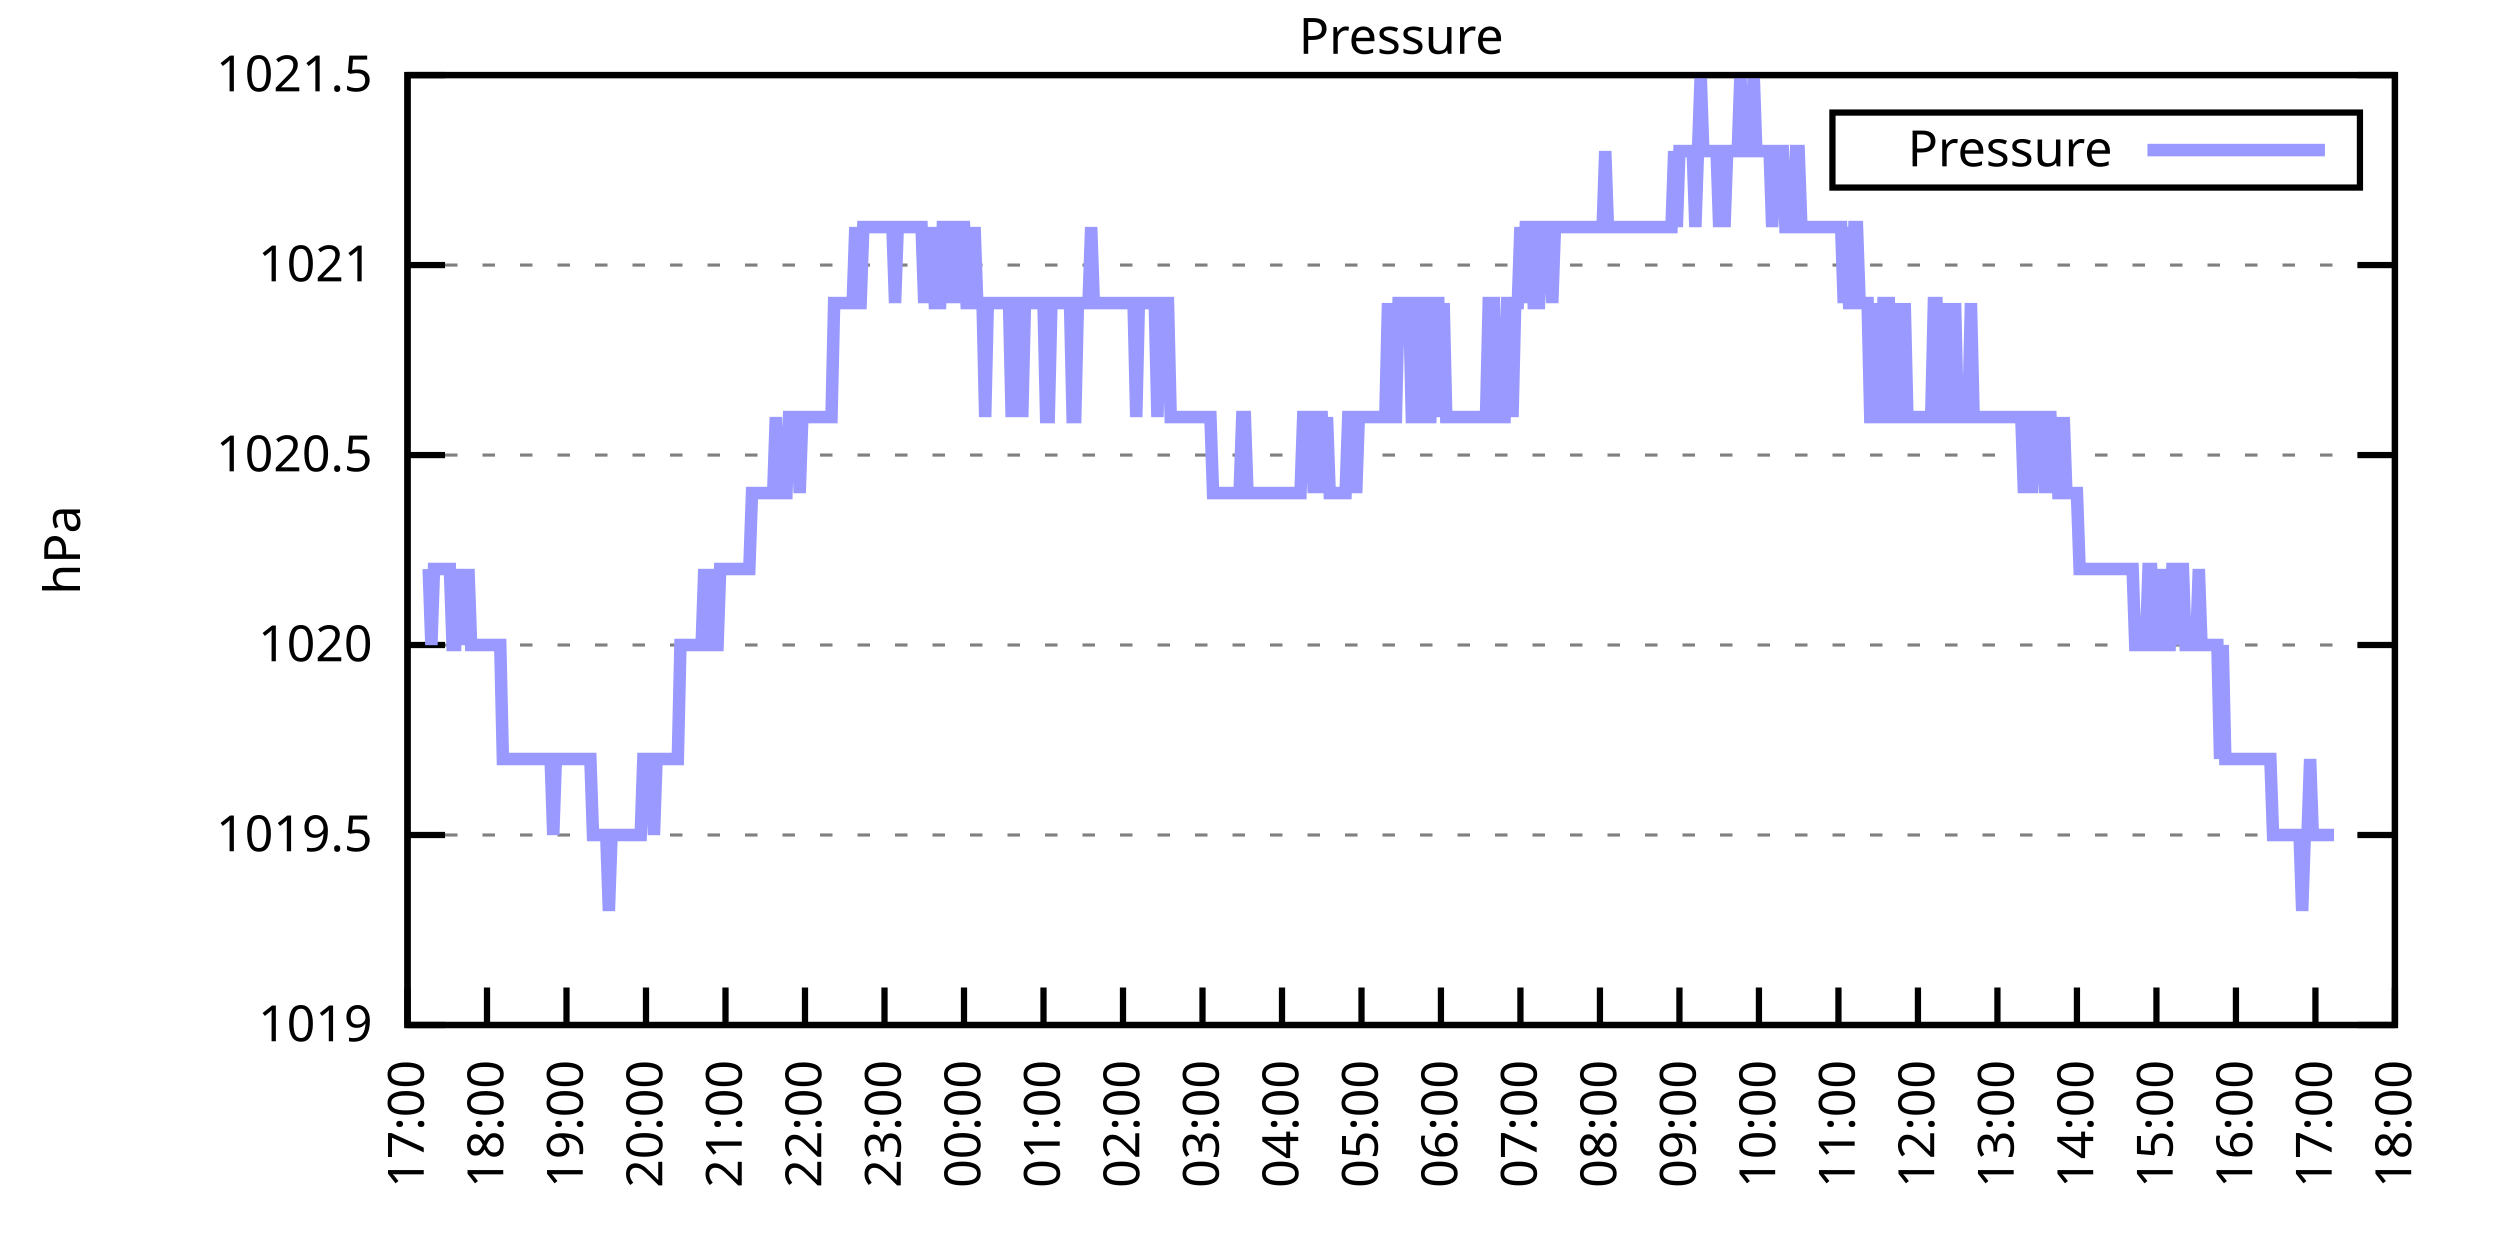
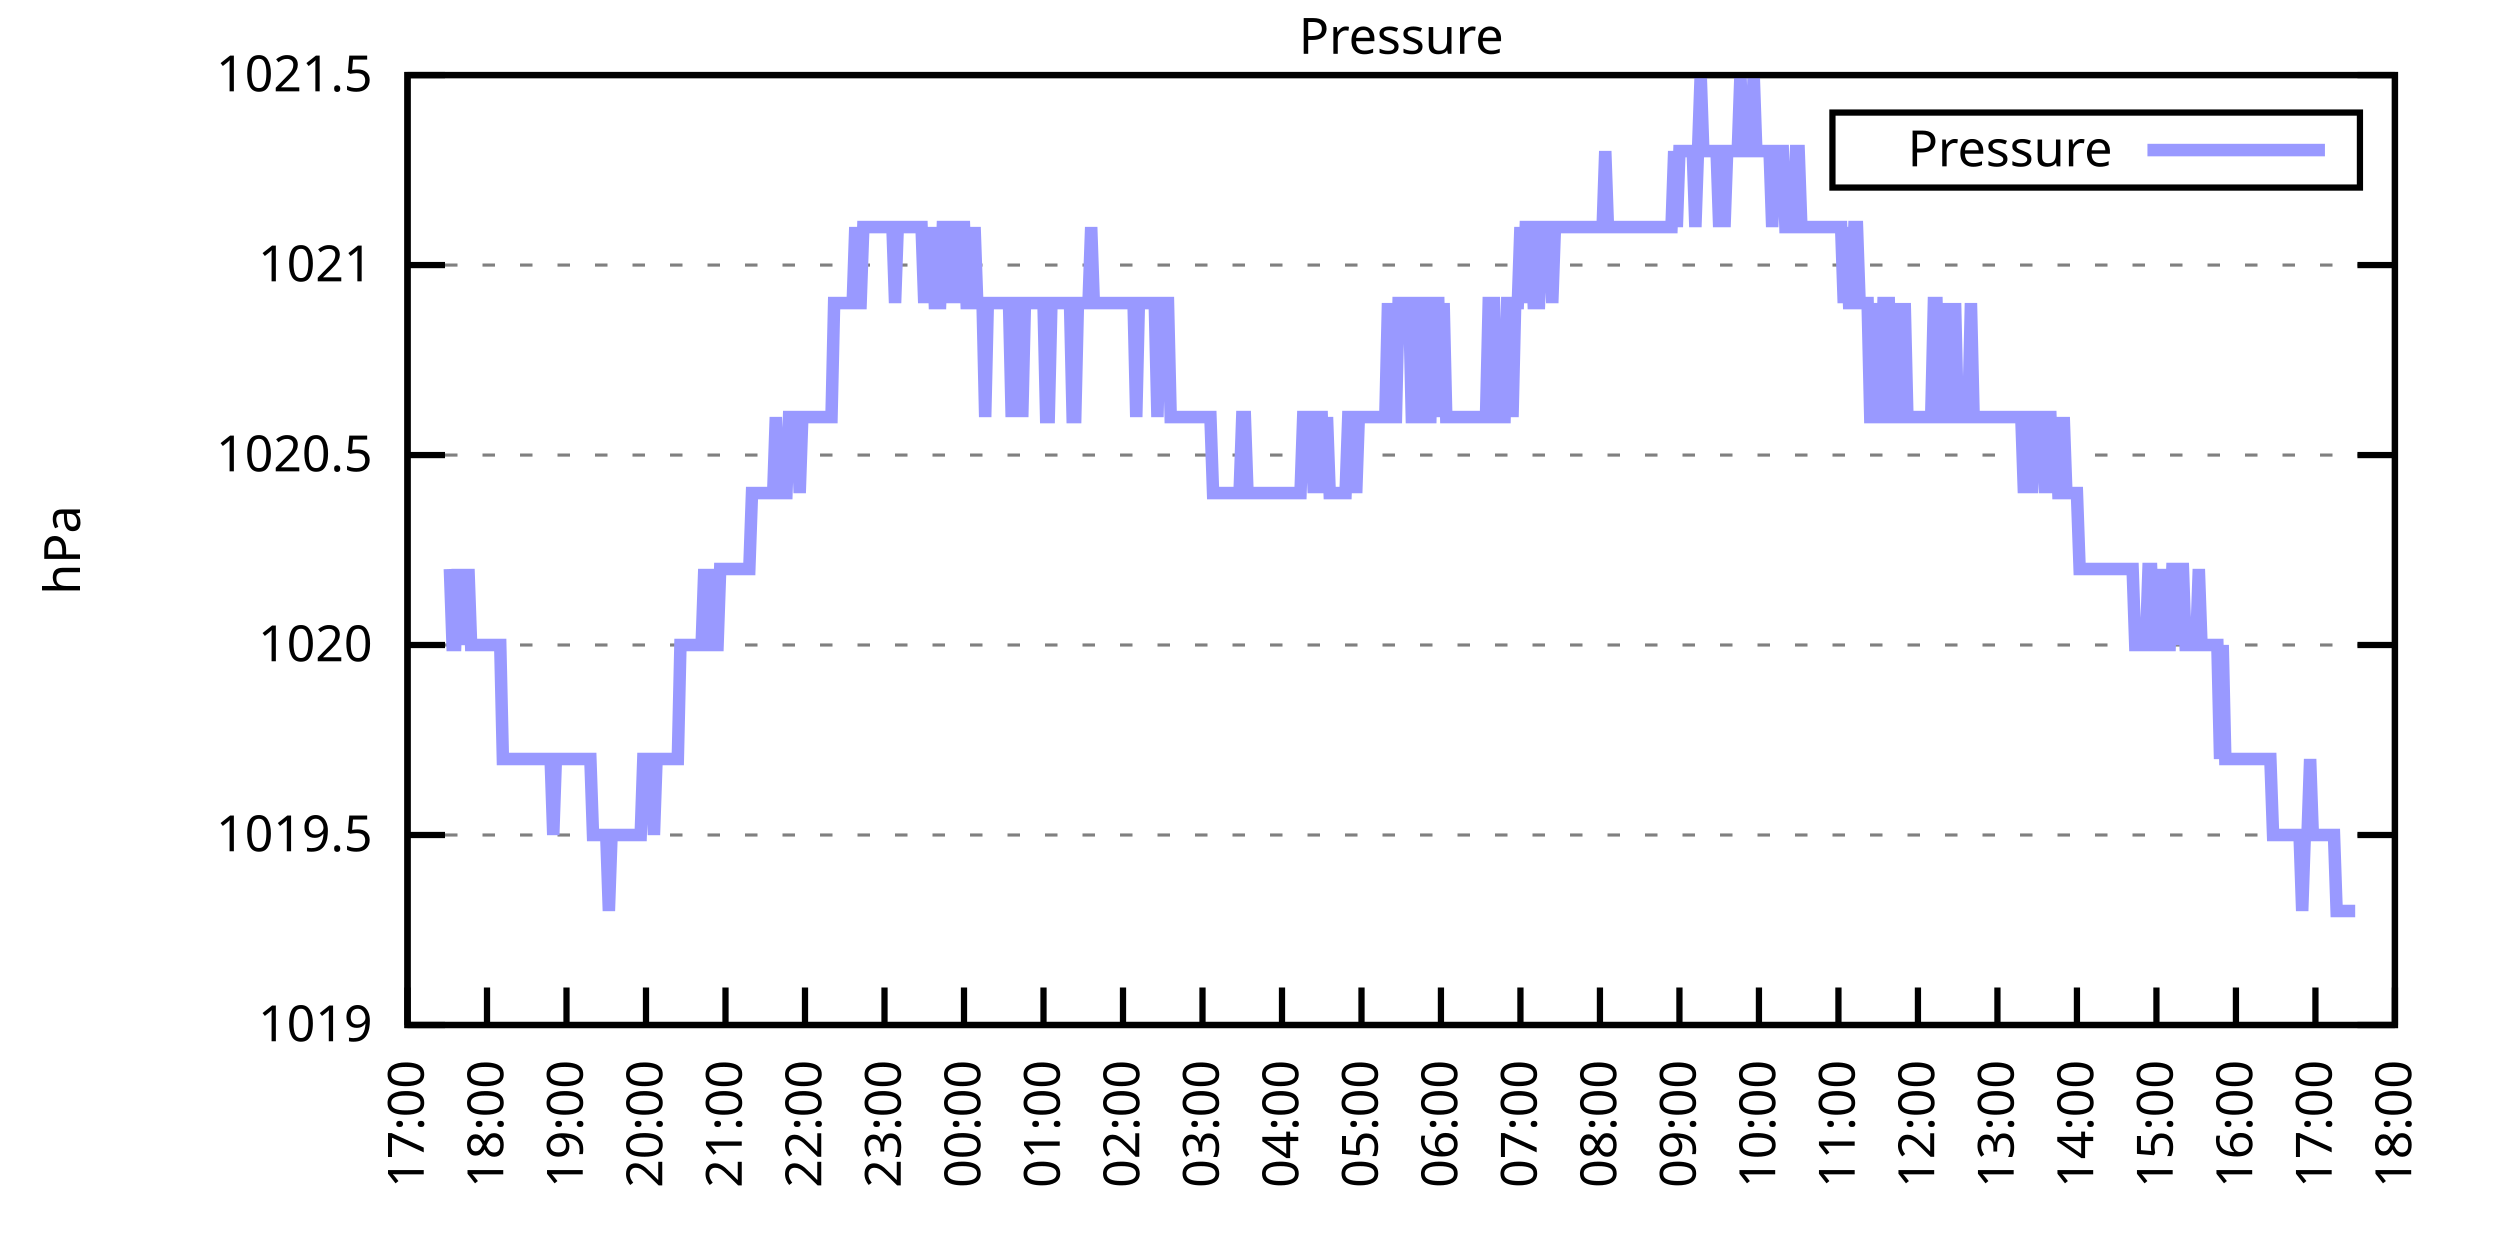
<svg xmlns="http://www.w3.org/2000/svg" xmlns:xlink="http://www.w3.org/1999/xlink" width="400" height="200" viewBox="0 0 400 200">
  <g id="gnuplot_canvas">
    <rect x="0" y="0" width="400" height="200" fill="none" />
    <defs>
      <circle id="gpDot" r="0.5" stroke-width="0.5" stroke="currentColor" />
      <path id="gpPt0" stroke-width="0.333" stroke="currentColor" d="M-1,0 h2 M0,-1 v2" />
      <path id="gpPt1" stroke-width="0.333" stroke="currentColor" d="M-1,-1 L1,1 M1,-1 L-1,1" />
      <path id="gpPt2" stroke-width="0.333" stroke="currentColor" d="M-1,0 L1,0 M0,-1 L0,1 M-1,-1 L1,1 M-1,1 L1,-1" />
      <rect id="gpPt3" stroke-width="0.333" stroke="currentColor" x="-1" y="-1" width="2" height="2" />
      <rect id="gpPt4" stroke-width="0.333" stroke="currentColor" fill="currentColor" x="-1" y="-1" width="2" height="2" />
      <circle id="gpPt5" stroke-width="0.333" stroke="currentColor" cx="0" cy="0" r="1" />
      <use xlink:href="#gpPt5" id="gpPt6" fill="currentColor" stroke="none" />
      <path id="gpPt7" stroke-width="0.333" stroke="currentColor" d="M0,-1.33 L-1.33,0.67 L1.33,0.67 z" />
      <use xlink:href="#gpPt7" id="gpPt8" fill="currentColor" stroke="none" />
      <use xlink:href="#gpPt7" id="gpPt9" stroke="currentColor" transform="rotate(180)" />
      <use xlink:href="#gpPt9" id="gpPt10" fill="currentColor" stroke="none" />
      <use xlink:href="#gpPt3" id="gpPt11" stroke="currentColor" transform="rotate(45)" />
      <use xlink:href="#gpPt11" id="gpPt12" fill="currentColor" stroke="none" />
      <path id="gpPt13" stroke-width="0.333" stroke="currentColor" d="M0,1.330 L1.265,0.411 L0.782,-1.067 L-0.782,-1.076 L-1.265,0.411 z" />
      <use xlink:href="#gpPt13" id="gpPt14" fill="currentColor" stroke="none" />
      <filter id="textbox" filterUnits="objectBoundingBox" x="0" y="0" height="1" width="1">
        <feFlood flood-color="white" flood-opacity="1" result="bgnd" />
        <feComposite in="SourceGraphic" in2="bgnd" operator="atop" />
      </filter>
      <filter id="greybox" filterUnits="objectBoundingBox" x="0" y="0" height="1" width="1">
        <feFlood flood-color="lightgrey" flood-opacity="1" result="grey" />
        <feComposite in="SourceGraphic" in2="grey" operator="atop" />
      </filter>
    </defs>
    <g fill="none" color="white" stroke="currentColor" stroke-width="1.00" stroke-linecap="butt" stroke-linejoin="miter">
</g>
    <g fill="none" color="black" stroke="currentColor" stroke-width="1.00" stroke-linecap="butt" stroke-linejoin="miter">
      <g stroke="none" shape-rendering="crispEdges">
        <polygon fill="rgb(255, 255, 255)" points="65.20,164.00 383.18,164.00 383.18,12.02 65.20,12.02 " />
      </g>
    </g>
    <g fill="none" color="black" stroke="currentColor" stroke-width="1.00" stroke-linecap="butt" stroke-linejoin="miter">
</g>
    <g fill="none" color="black" stroke="black" stroke-width="0.50" stroke-linecap="butt" stroke-linejoin="miter">
</g>
    <g fill="none" color="gray" stroke="currentColor" stroke-width="0.50" stroke-linecap="butt" stroke-linejoin="miter">
      <path stroke="gray" stroke-dasharray="2,4" class="gridline" d="M65.20,164.00 L383.19,164.00  " />
    </g>
    <g fill="none" color="gray" stroke="gray" stroke-width="1.00" stroke-linecap="butt" stroke-linejoin="miter">
</g>
    <g fill="none" color="black" stroke="currentColor" stroke-width="1.00" stroke-linecap="butt" stroke-linejoin="miter">
      <path stroke="black" d="M65.20,164.00 L71.20,164.00 M383.19,164.00 L377.19,164.00  " />
      <g transform="translate(59.60,166.60)" stroke="none" fill="black" font-family="Sans" font-size="8.00" text-anchor="end">
        <text>
          <tspan font-family="Sans"> 1019</tspan>
        </text>
      </g>
    </g>
    <g fill="none" color="black" stroke="currentColor" stroke-width="1.00" stroke-linecap="butt" stroke-linejoin="miter">
</g>
    <g fill="none" color="black" stroke="black" stroke-width="0.50" stroke-linecap="butt" stroke-linejoin="miter">
</g>
    <g fill="none" color="gray" stroke="currentColor" stroke-width="0.50" stroke-linecap="butt" stroke-linejoin="miter">
      <path stroke="gray" stroke-dasharray="2,4" class="gridline" d="M65.20,133.60 L383.19,133.60  " />
    </g>
    <g fill="none" color="gray" stroke="gray" stroke-width="1.00" stroke-linecap="butt" stroke-linejoin="miter">
</g>
    <g fill="none" color="black" stroke="currentColor" stroke-width="1.00" stroke-linecap="butt" stroke-linejoin="miter">
      <path stroke="black" d="M65.20,133.60 L71.20,133.60 M383.19,133.60 L377.19,133.60  " />
      <g transform="translate(59.60,136.20)" stroke="none" fill="black" font-family="Sans" font-size="8.00" text-anchor="end">
        <text>
          <tspan font-family="Sans"> 1019.5</tspan>
        </text>
      </g>
    </g>
    <g fill="none" color="black" stroke="currentColor" stroke-width="1.00" stroke-linecap="butt" stroke-linejoin="miter">
</g>
    <g fill="none" color="black" stroke="black" stroke-width="0.50" stroke-linecap="butt" stroke-linejoin="miter">
</g>
    <g fill="none" color="gray" stroke="currentColor" stroke-width="0.50" stroke-linecap="butt" stroke-linejoin="miter">
      <path stroke="gray" stroke-dasharray="2,4" class="gridline" d="M65.20,103.20 L383.19,103.20  " />
    </g>
    <g fill="none" color="gray" stroke="gray" stroke-width="1.00" stroke-linecap="butt" stroke-linejoin="miter">
</g>
    <g fill="none" color="black" stroke="currentColor" stroke-width="1.00" stroke-linecap="butt" stroke-linejoin="miter">
      <path stroke="black" d="M65.20,103.20 L71.20,103.20 M383.19,103.20 L377.19,103.20  " />
      <g transform="translate(59.60,105.80)" stroke="none" fill="black" font-family="Sans" font-size="8.00" text-anchor="end">
        <text>
          <tspan font-family="Sans"> 1020</tspan>
        </text>
      </g>
    </g>
    <g fill="none" color="black" stroke="currentColor" stroke-width="1.00" stroke-linecap="butt" stroke-linejoin="miter">
</g>
    <g fill="none" color="black" stroke="black" stroke-width="0.50" stroke-linecap="butt" stroke-linejoin="miter">
</g>
    <g fill="none" color="gray" stroke="currentColor" stroke-width="0.50" stroke-linecap="butt" stroke-linejoin="miter">
      <path stroke="gray" stroke-dasharray="2,4" class="gridline" d="M65.20,72.81 L383.19,72.81  " />
    </g>
    <g fill="none" color="gray" stroke="gray" stroke-width="1.00" stroke-linecap="butt" stroke-linejoin="miter">
</g>
    <g fill="none" color="black" stroke="currentColor" stroke-width="1.00" stroke-linecap="butt" stroke-linejoin="miter">
      <path stroke="black" d="M65.20,72.81 L71.20,72.81 M383.19,72.81 L377.19,72.81  " />
      <g transform="translate(59.60,75.41)" stroke="none" fill="black" font-family="Sans" font-size="8.00" text-anchor="end">
        <text>
          <tspan font-family="Sans"> 1020.5</tspan>
        </text>
      </g>
    </g>
    <g fill="none" color="black" stroke="currentColor" stroke-width="1.00" stroke-linecap="butt" stroke-linejoin="miter">
</g>
    <g fill="none" color="black" stroke="black" stroke-width="0.50" stroke-linecap="butt" stroke-linejoin="miter">
</g>
    <g fill="none" color="gray" stroke="currentColor" stroke-width="0.50" stroke-linecap="butt" stroke-linejoin="miter">
      <path stroke="gray" stroke-dasharray="2,4" class="gridline" d="M65.20,42.41 L383.19,42.41  " />
    </g>
    <g fill="none" color="gray" stroke="gray" stroke-width="1.00" stroke-linecap="butt" stroke-linejoin="miter">
</g>
    <g fill="none" color="black" stroke="currentColor" stroke-width="1.00" stroke-linecap="butt" stroke-linejoin="miter">
      <path stroke="black" d="M65.20,42.41 L71.20,42.41 M383.19,42.41 L377.19,42.41  " />
      <g transform="translate(59.60,45.01)" stroke="none" fill="black" font-family="Sans" font-size="8.00" text-anchor="end">
        <text>
          <tspan font-family="Sans"> 1021</tspan>
        </text>
      </g>
    </g>
    <g fill="none" color="black" stroke="currentColor" stroke-width="1.00" stroke-linecap="butt" stroke-linejoin="miter">
</g>
    <g fill="none" color="black" stroke="black" stroke-width="0.50" stroke-linecap="butt" stroke-linejoin="miter">
</g>
    <g fill="none" color="gray" stroke="currentColor" stroke-width="0.50" stroke-linecap="butt" stroke-linejoin="miter">
      <path stroke="gray" stroke-dasharray="2,4" class="gridline" d="M65.20,12.01 L383.19,12.01  " />
    </g>
    <g fill="none" color="gray" stroke="gray" stroke-width="1.00" stroke-linecap="butt" stroke-linejoin="miter">
</g>
    <g fill="none" color="black" stroke="currentColor" stroke-width="1.00" stroke-linecap="butt" stroke-linejoin="miter">
      <path stroke="black" d="M65.20,12.01 L71.20,12.01 M383.19,12.01 L377.19,12.01  " />
      <g transform="translate(59.60,14.61)" stroke="none" fill="black" font-family="Sans" font-size="8.00" text-anchor="end">
        <text>
          <tspan font-family="Sans"> 1021.5</tspan>
        </text>
      </g>
    </g>
    <g fill="none" color="black" stroke="currentColor" stroke-width="1.00" stroke-linecap="butt" stroke-linejoin="miter">
      <path stroke="black" d="M65.20,164.00 L65.20,158.00  " />
      <g transform="translate(67.80,169.60) rotate(270.00)" stroke="none" fill="black" font-family="Sans" font-size="8.00" text-anchor="end">
        <text>
          <tspan font-family="Sans">17:00</tspan>
        </text>
      </g>
    </g>
    <g fill="none" color="black" stroke="currentColor" stroke-width="1.00" stroke-linecap="butt" stroke-linejoin="miter">
      <path stroke="black" d="M77.92,164.00 L77.92,158.00  " />
      <g transform="translate(80.52,169.60) rotate(270.00)" stroke="none" fill="black" font-family="Sans" font-size="8.00" text-anchor="end">
        <text>
          <tspan font-family="Sans">18:00</tspan>
        </text>
      </g>
    </g>
    <g fill="none" color="black" stroke="currentColor" stroke-width="1.00" stroke-linecap="butt" stroke-linejoin="miter">
      <path stroke="black" d="M90.64,164.00 L90.64,158.00  " />
      <g transform="translate(93.24,169.60) rotate(270.00)" stroke="none" fill="black" font-family="Sans" font-size="8.00" text-anchor="end">
        <text>
          <tspan font-family="Sans">19:00</tspan>
        </text>
      </g>
    </g>
    <g fill="none" color="black" stroke="currentColor" stroke-width="1.00" stroke-linecap="butt" stroke-linejoin="miter">
      <path stroke="black" d="M103.36,164.00 L103.36,158.00  " />
      <g transform="translate(105.96,169.60) rotate(270.00)" stroke="none" fill="black" font-family="Sans" font-size="8.00" text-anchor="end">
        <text>
          <tspan font-family="Sans">20:00</tspan>
        </text>
      </g>
    </g>
    <g fill="none" color="black" stroke="currentColor" stroke-width="1.00" stroke-linecap="butt" stroke-linejoin="miter">
      <path stroke="black" d="M116.08,164.00 L116.08,158.00  " />
      <g transform="translate(118.68,169.60) rotate(270.00)" stroke="none" fill="black" font-family="Sans" font-size="8.00" text-anchor="end">
        <text>
          <tspan font-family="Sans">21:00</tspan>
        </text>
      </g>
    </g>
    <g fill="none" color="black" stroke="currentColor" stroke-width="1.00" stroke-linecap="butt" stroke-linejoin="miter">
      <path stroke="black" d="M128.80,164.00 L128.80,158.00  " />
      <g transform="translate(131.40,169.60) rotate(270.00)" stroke="none" fill="black" font-family="Sans" font-size="8.00" text-anchor="end">
        <text>
          <tspan font-family="Sans">22:00</tspan>
        </text>
      </g>
    </g>
    <g fill="none" color="black" stroke="currentColor" stroke-width="1.00" stroke-linecap="butt" stroke-linejoin="miter">
      <path stroke="black" d="M141.52,164.00 L141.52,158.00  " />
      <g transform="translate(144.12,169.60) rotate(270.00)" stroke="none" fill="black" font-family="Sans" font-size="8.00" text-anchor="end">
        <text>
          <tspan font-family="Sans">23:00</tspan>
        </text>
      </g>
    </g>
    <g fill="none" color="black" stroke="currentColor" stroke-width="1.00" stroke-linecap="butt" stroke-linejoin="miter">
      <path stroke="black" d="M154.24,164.00 L154.24,158.00  " />
      <g transform="translate(156.84,169.60) rotate(270.00)" stroke="none" fill="black" font-family="Sans" font-size="8.00" text-anchor="end">
        <text>
          <tspan font-family="Sans">00:00</tspan>
        </text>
      </g>
    </g>
    <g fill="none" color="black" stroke="currentColor" stroke-width="1.00" stroke-linecap="butt" stroke-linejoin="miter">
      <path stroke="black" d="M166.96,164.00 L166.96,158.00  " />
      <g transform="translate(169.56,169.60) rotate(270.00)" stroke="none" fill="black" font-family="Sans" font-size="8.00" text-anchor="end">
        <text>
          <tspan font-family="Sans">01:00</tspan>
        </text>
      </g>
    </g>
    <g fill="none" color="black" stroke="currentColor" stroke-width="1.00" stroke-linecap="butt" stroke-linejoin="miter">
      <path stroke="black" d="M179.68,164.00 L179.68,158.00  " />
      <g transform="translate(182.28,169.60) rotate(270.00)" stroke="none" fill="black" font-family="Sans" font-size="8.00" text-anchor="end">
        <text>
          <tspan font-family="Sans">02:00</tspan>
        </text>
      </g>
    </g>
    <g fill="none" color="black" stroke="currentColor" stroke-width="1.00" stroke-linecap="butt" stroke-linejoin="miter">
      <path stroke="black" d="M192.40,164.00 L192.40,158.00  " />
      <g transform="translate(195.00,169.60) rotate(270.00)" stroke="none" fill="black" font-family="Sans" font-size="8.00" text-anchor="end">
        <text>
          <tspan font-family="Sans">03:00</tspan>
        </text>
      </g>
    </g>
    <g fill="none" color="black" stroke="currentColor" stroke-width="1.00" stroke-linecap="butt" stroke-linejoin="miter">
      <path stroke="black" d="M205.12,164.00 L205.12,158.00  " />
      <g transform="translate(207.72,169.60) rotate(270.00)" stroke="none" fill="black" font-family="Sans" font-size="8.00" text-anchor="end">
        <text>
          <tspan font-family="Sans">04:00</tspan>
        </text>
      </g>
    </g>
    <g fill="none" color="black" stroke="currentColor" stroke-width="1.00" stroke-linecap="butt" stroke-linejoin="miter">
      <path stroke="black" d="M217.84,164.00 L217.84,158.00  " />
      <g transform="translate(220.44,169.60) rotate(270.00)" stroke="none" fill="black" font-family="Sans" font-size="8.00" text-anchor="end">
        <text>
          <tspan font-family="Sans">05:00</tspan>
        </text>
      </g>
    </g>
    <g fill="none" color="black" stroke="currentColor" stroke-width="1.00" stroke-linecap="butt" stroke-linejoin="miter">
      <path stroke="black" d="M230.55,164.00 L230.55,158.00  " />
      <g transform="translate(233.15,169.60) rotate(270.00)" stroke="none" fill="black" font-family="Sans" font-size="8.00" text-anchor="end">
        <text>
          <tspan font-family="Sans">06:00</tspan>
        </text>
      </g>
    </g>
    <g fill="none" color="black" stroke="currentColor" stroke-width="1.00" stroke-linecap="butt" stroke-linejoin="miter">
      <path stroke="black" d="M243.27,164.00 L243.27,158.00  " />
      <g transform="translate(245.87,169.60) rotate(270.00)" stroke="none" fill="black" font-family="Sans" font-size="8.00" text-anchor="end">
        <text>
          <tspan font-family="Sans">07:00</tspan>
        </text>
      </g>
    </g>
    <g fill="none" color="black" stroke="currentColor" stroke-width="1.00" stroke-linecap="butt" stroke-linejoin="miter">
      <path stroke="black" d="M255.99,164.00 L255.99,158.00  " />
      <g transform="translate(258.59,169.60) rotate(270.00)" stroke="none" fill="black" font-family="Sans" font-size="8.00" text-anchor="end">
        <text>
          <tspan font-family="Sans">08:00</tspan>
        </text>
      </g>
    </g>
    <g fill="none" color="black" stroke="currentColor" stroke-width="1.00" stroke-linecap="butt" stroke-linejoin="miter">
      <path stroke="black" d="M268.71,164.00 L268.71,158.00  " />
      <g transform="translate(271.31,169.60) rotate(270.00)" stroke="none" fill="black" font-family="Sans" font-size="8.00" text-anchor="end">
        <text>
          <tspan font-family="Sans">09:00</tspan>
        </text>
      </g>
    </g>
    <g fill="none" color="black" stroke="currentColor" stroke-width="1.00" stroke-linecap="butt" stroke-linejoin="miter">
      <path stroke="black" d="M281.43,164.00 L281.43,158.00  " />
      <g transform="translate(284.03,169.60) rotate(270.00)" stroke="none" fill="black" font-family="Sans" font-size="8.00" text-anchor="end">
        <text>
          <tspan font-family="Sans">10:00</tspan>
        </text>
      </g>
    </g>
    <g fill="none" color="black" stroke="currentColor" stroke-width="1.00" stroke-linecap="butt" stroke-linejoin="miter">
      <path stroke="black" d="M294.15,164.00 L294.15,158.00  " />
      <g transform="translate(296.75,169.60) rotate(270.00)" stroke="none" fill="black" font-family="Sans" font-size="8.00" text-anchor="end">
        <text>
          <tspan font-family="Sans">11:00</tspan>
        </text>
      </g>
    </g>
    <g fill="none" color="black" stroke="currentColor" stroke-width="1.00" stroke-linecap="butt" stroke-linejoin="miter">
      <path stroke="black" d="M306.87,164.00 L306.87,158.00  " />
      <g transform="translate(309.47,169.60) rotate(270.00)" stroke="none" fill="black" font-family="Sans" font-size="8.00" text-anchor="end">
        <text>
          <tspan font-family="Sans">12:00</tspan>
        </text>
      </g>
    </g>
    <g fill="none" color="black" stroke="currentColor" stroke-width="1.00" stroke-linecap="butt" stroke-linejoin="miter">
      <path stroke="black" d="M319.59,164.00 L319.59,158.00  " />
      <g transform="translate(322.19,169.60) rotate(270.00)" stroke="none" fill="black" font-family="Sans" font-size="8.00" text-anchor="end">
        <text>
          <tspan font-family="Sans">13:00</tspan>
        </text>
      </g>
    </g>
    <g fill="none" color="black" stroke="currentColor" stroke-width="1.00" stroke-linecap="butt" stroke-linejoin="miter">
      <path stroke="black" d="M332.31,164.00 L332.31,158.00  " />
      <g transform="translate(334.91,169.60) rotate(270.00)" stroke="none" fill="black" font-family="Sans" font-size="8.00" text-anchor="end">
        <text>
          <tspan font-family="Sans">14:00</tspan>
        </text>
      </g>
    </g>
    <g fill="none" color="black" stroke="currentColor" stroke-width="1.00" stroke-linecap="butt" stroke-linejoin="miter">
      <path stroke="black" d="M345.03,164.00 L345.03,158.00  " />
      <g transform="translate(347.63,169.60) rotate(270.00)" stroke="none" fill="black" font-family="Sans" font-size="8.00" text-anchor="end">
        <text>
          <tspan font-family="Sans">15:00</tspan>
        </text>
      </g>
    </g>
    <g fill="none" color="black" stroke="currentColor" stroke-width="1.00" stroke-linecap="butt" stroke-linejoin="miter">
      <path stroke="black" d="M357.75,164.00 L357.75,158.00  " />
      <g transform="translate(360.35,169.60) rotate(270.00)" stroke="none" fill="black" font-family="Sans" font-size="8.00" text-anchor="end">
        <text>
          <tspan font-family="Sans">16:00</tspan>
        </text>
      </g>
    </g>
    <g fill="none" color="black" stroke="currentColor" stroke-width="1.00" stroke-linecap="butt" stroke-linejoin="miter">
      <path stroke="black" d="M370.47,164.00 L370.47,158.00  " />
      <g transform="translate(373.07,169.60) rotate(270.00)" stroke="none" fill="black" font-family="Sans" font-size="8.00" text-anchor="end">
        <text>
          <tspan font-family="Sans">17:00</tspan>
        </text>
      </g>
    </g>
    <g fill="none" color="black" stroke="currentColor" stroke-width="1.00" stroke-linecap="butt" stroke-linejoin="miter">
      <path stroke="black" d="M383.19,164.00 L383.19,158.00  " />
      <g transform="translate(385.79,169.60) rotate(270.00)" stroke="none" fill="black" font-family="Sans" font-size="8.00" text-anchor="end">
        <text>
          <tspan font-family="Sans">18:00</tspan>
        </text>
      </g>
    </g>
    <g fill="none" color="black" stroke="currentColor" stroke-width="1.00" stroke-linecap="butt" stroke-linejoin="miter">
</g>
    <g fill="none" color="black" stroke="currentColor" stroke-width="1.00" stroke-linecap="butt" stroke-linejoin="miter">
      <path stroke="black" d="M65.20,12.01 L65.20,164.00 L383.19,164.00 L383.19,12.01 L65.20,12.01 Z  " />
    </g>
    <g fill="none" color="black" stroke="currentColor" stroke-width="1.00" stroke-linecap="butt" stroke-linejoin="miter">
</g>
    <g fill="none" color="black" stroke="currentColor" stroke-width="1.00" stroke-linecap="butt" stroke-linejoin="miter">
      <path stroke="black" d="M293.19,30.01 L293.19,18.01 L377.59,18.01 L377.59,30.01 L293.19,30.01 Z  " />
    </g>
    <g id="Pressure_plot_1">
      <g fill="none" color="white" stroke="black" stroke-width="2.00" stroke-linecap="butt" stroke-linejoin="miter">
</g>
      <g fill="none" color="black" stroke="currentColor" stroke-width="2.00" stroke-linecap="butt" stroke-linejoin="miter">
        <g transform="translate(337.99,26.61)" stroke="none" fill="black" font-family="Sans" font-size="8.00" text-anchor="end">
          <text>
            <tspan font-family="Sans">Pressure</tspan>
          </text>
        </g>
      </g>
      <g fill="none" color="black" stroke="currentColor" stroke-width="2.00" stroke-linecap="butt" stroke-linejoin="miter">
-         <path stroke="rgb(153, 153, 255)" d="M343.59,24.01 L371.99,24.01 M68.59,91.04 L69.02,103.20 L69.44,91.04 L69.86,91.04 L70.29,91.04 L70.71,91.04   L71.14,91.04 L71.56,91.04 L71.98,91.04 L72.41,103.20 L72.83,103.20 L73.26,91.04 L73.68,103.20 L74.10,91.04   L74.53,103.20 L74.95,91.04 L75.38,103.20 L75.80,103.20 L76.22,103.20 L76.65,103.20 L77.07,103.20 L77.50,103.20   L77.92,103.20 L78.34,103.20 L78.77,103.20 L79.19,103.20 L79.62,103.20 L80.04,103.20 L80.46,121.44 L80.89,121.44   L81.31,121.44 L81.74,121.44 L82.16,121.44 L82.58,121.44 L83.01,121.44 L83.43,121.44 L83.86,121.44 L84.28,121.44   L84.70,121.44 L85.13,121.44 L85.55,121.44 L85.98,121.44 L86.40,121.44 L86.82,121.44 L87.25,121.44 L87.67,121.44   L88.10,121.44 L88.52,133.60 L88.94,121.44 L89.37,121.44 L89.79,121.44 L90.22,121.44 L90.64,121.44 L91.06,121.44   L91.49,121.44 L91.91,121.44 L92.34,121.44 L92.76,121.44 L93.18,121.44 L93.61,121.44 L94.03,121.44 L94.46,121.44   L94.88,133.60 L95.30,133.60 L95.73,133.60 L96.15,133.60 L96.58,133.60 L97.00,133.60 L97.42,145.76 L97.85,133.60   L98.27,133.60 L98.69,133.60 L99.12,133.60 L99.54,133.60 L99.97,133.60 L100.39,133.60 L100.81,133.60 L101.24,133.60   L101.66,133.60 L102.09,133.60 L102.51,133.60 L102.93,121.44 L103.36,121.44 L103.78,121.44 L104.21,121.44 L104.63,133.60   L105.05,121.44 L105.48,121.44 L105.90,121.44 L106.33,121.44 L106.75,121.44 L107.17,121.44 L107.60,121.44 L108.02,121.44   L108.45,121.44 L108.87,103.20 L109.29,103.20 L109.72,103.20 L110.14,103.20 L110.57,103.20 L110.99,103.20 L111.41,103.20   L111.84,103.20 L112.26,103.20 L112.69,91.04 L113.11,103.20 L113.53,91.04 L113.96,103.20 L114.38,103.20 L114.81,103.20   L115.23,91.04 L115.65,91.04 L116.08,91.04 L116.50,91.04 L116.93,91.04 L117.35,91.04 L117.77,91.04 L118.20,91.04   L118.62,91.04 L119.05,91.04 L119.47,91.04 L119.89,91.04 L120.32,78.89 L120.74,78.89 L121.17,78.89 L121.59,78.89   L122.01,78.89 L122.44,78.89 L122.86,78.89 L123.29,78.89 L123.71,78.89 L124.13,66.73 L124.56,78.89 L124.98,78.89   L125.41,78.89 L125.83,78.89 L126.25,66.73 L126.68,66.73 L127.10,66.73 L127.53,66.73 L127.95,78.89 L128.37,66.73   L128.80,66.73 L129.22,66.73 L129.65,66.73 L130.07,66.73 L130.49,66.73 L130.92,66.73 L131.34,66.73 L131.77,66.73   L132.19,66.73 L132.61,66.73 L133.04,66.73 L133.46,48.49 L133.89,48.49 L134.31,48.49 L134.73,48.49 L135.16,48.49   L135.58,48.49 L136.01,48.49 L136.43,48.49 L136.85,36.33 L137.28,48.49 L137.70,48.49 L138.13,36.33 L138.55,36.33   L138.97,36.33 L139.40,36.33 L139.82,36.33 L140.25,36.33 L140.67,36.33 L141.09,36.33 L141.52,36.33 L141.94,36.33   L142.37,36.33 L142.79,36.33 L143.21,48.49 L143.64,36.33 L144.06,36.33 L144.49,36.33 L144.91,36.33 L145.33,36.33   L145.76,36.33 L146.18,36.33 L146.61,36.33 L147.03,36.33 L147.45,36.33 L147.88,48.49 L148.30,36.33 L148.73,48.49   L149.15,36.33 L149.57,48.49 L150.00,48.49 L150.42,48.49 L150.85,36.33 L151.27,36.33 L151.69,48.49 L152.12,36.33   L152.54,36.33 L152.97,48.49 L153.39,36.33 L153.81,36.33 L154.24,36.33 L154.66,48.49 L155.09,48.49 L155.51,48.49   L155.93,36.33 L156.36,48.49 L156.78,48.49 L157.21,48.49 L157.63,66.73 L158.05,48.49 L158.48,48.49 L158.90,48.49   L159.33,48.49 L159.75,48.49 L160.17,48.49 L160.60,48.49 L161.02,48.49 L161.44,48.49 L161.87,66.73 L162.29,48.49   L162.72,48.49 L163.14,48.49 L163.56,66.73 L163.99,48.49 L164.41,48.49 L164.84,48.49 L165.26,48.49 L165.68,48.49   L166.11,48.49 L166.53,48.49 L166.96,48.49 L167.38,66.73 L167.80,66.73 L168.23,48.49 L168.65,48.49 L169.08,48.49   L169.50,48.49 L169.92,48.49 L170.35,48.49 L170.77,48.49 L171.20,48.49 L171.62,66.73 L172.04,66.73 L172.47,48.49   L172.89,48.49 L173.32,48.49 L173.74,48.49 L174.16,48.49 L174.59,36.33 L175.01,48.49 L175.44,48.49 L175.86,48.49   L176.28,48.49 L176.71,48.49 L177.13,48.49 L177.56,48.49 L177.98,48.49 L178.40,48.49 L178.83,48.49 L179.25,48.49   L179.68,48.49 L180.10,48.49 L180.52,48.49 L180.95,48.49 L181.37,48.49 L181.80,66.73 L182.22,48.49 L182.64,48.49   L183.07,48.49 L183.49,48.49 L183.92,48.49 L184.34,48.49 L184.76,48.49 L185.19,66.73 L185.61,48.49 L186.04,48.49   L186.46,48.49 L186.88,48.49 L187.31,66.73 L187.73,66.73 L188.16,66.73 L188.58,66.73 L189.00,66.73 L189.43,66.73   L189.85,66.73 L190.28,66.73 L190.70,66.73 L191.12,66.73 L191.55,66.73 L191.97,66.73 L192.40,66.73 L192.82,66.73   L193.24,66.73 L193.67,66.73 L194.09,78.89 L194.52,78.89 L194.94,78.89 L195.36,78.89 L195.79,78.89 L196.21,78.89   L196.64,78.89 L197.06,78.89 L197.48,78.89 L197.91,78.89 L198.33,78.89 L198.76,66.73 L199.18,66.73 L199.60,78.89   L200.03,78.89 L200.45,78.89 L200.88,78.89 L201.30,78.89 L201.72,78.89 L202.15,78.89 L202.57,78.89 L203.00,78.89   L203.42,78.89 L203.84,78.89 L204.27,78.89 L204.69,78.89 L205.12,78.89 L205.54,78.89 L205.96,78.89 L206.39,78.89   L206.81,78.89 L207.24,78.89 L207.66,78.89 L208.08,78.89 L208.51,66.73 L208.93,66.73 L209.36,66.73 L209.78,66.73   L210.20,78.89 L210.63,66.73 L211.05,66.73 L211.48,66.73 L211.90,78.89 L212.32,66.73 L212.75,78.89 L213.17,78.89   L213.60,78.89 L214.02,78.89 L214.44,78.89 L214.87,78.89 L215.29,78.89 L215.72,66.73 L216.14,66.73 L216.56,66.73   L216.99,78.89 L217.41,66.73 L217.84,66.73 L218.26,66.73 L218.68,66.73 L219.11,66.73 L219.53,66.73 L219.96,66.73   L220.38,66.73 L220.80,66.73 L221.23,66.73 L221.65,66.73 L222.08,48.49 L222.50,66.73 L222.92,66.73 L223.35,66.73   L223.77,48.49 L224.20,48.49 L224.62,48.49 L225.04,48.49 L225.47,48.49 L225.89,66.73 L226.31,66.73 L226.74,66.73   L227.16,48.49 L227.59,48.49 L228.01,48.49 L228.43,66.73 L228.86,66.73 L229.28,48.49 L229.71,48.49 L230.13,48.49   L230.55,66.73 L230.98,48.49 L231.40,66.73 L231.83,66.73 L232.25,66.73 L232.67,66.73 L233.10,66.73 L233.52,66.73   L233.95,66.73 L234.37,66.73 L234.79,66.73 L235.22,66.73 L235.64,66.73 L236.07,66.73 L236.49,66.73 L236.91,66.73   L237.34,66.73 L237.76,66.73 L238.19,48.49 L238.61,48.49 L239.03,48.49 L239.46,66.73 L239.88,66.73 L240.31,66.73   L240.73,66.73 L241.15,48.49 L241.58,48.49 L242.00,66.73 L242.43,48.49 L242.85,48.49 L243.27,36.33 L243.70,48.49   L244.12,36.33 L244.55,36.33 L244.97,36.33 L245.39,48.49 L245.82,48.49 L246.24,48.49 L246.67,36.33 L247.09,36.33   L247.51,36.33 L247.94,36.33 L248.36,48.49 L248.79,36.33 L249.21,36.33 L249.63,36.33 L250.06,36.33 L250.48,36.33   L250.91,36.33 L251.33,36.33 L251.75,36.33 L252.18,36.33 L252.60,36.33 L253.03,36.33 L253.45,36.33 L253.87,36.33   L254.30,36.33 L254.72,36.33 L255.15,36.33 L255.57,36.33 L255.99,36.33 L256.42,36.33 L256.84,24.17 L257.27,36.33   L257.69,36.33 L258.11,36.33 L258.54,36.33 L258.96,36.33 L259.39,36.33 L259.81,36.33 L260.23,36.33 L260.66,36.33   L261.08,36.33 L261.51,36.33 L261.93,36.33 L262.35,36.33 L262.78,36.33 L263.20,36.33 L263.63,36.33 L264.05,36.33   L264.47,36.33 L264.90,36.33 L265.32,36.33 L265.75,36.33 L266.17,36.33 L266.59,36.33 L267.02,36.33 L267.44,36.33   L267.87,24.17 L268.29,36.33 L268.71,24.17 L269.14,24.17 L269.56,24.17 L269.99,24.17 L270.41,24.17 L270.83,24.17   L271.26,36.33 L271.68,24.17 L272.11,12.01 L272.53,24.17 L272.95,24.17 L273.38,24.17 L273.80,24.17 L274.23,24.17   L274.65,24.17 L275.07,36.33 L275.50,24.17 L275.92,36.33 L276.35,24.17 L276.77,24.17 L277.19,24.17 L277.62,24.17   L278.04,24.17 L278.47,12.01 L278.89,24.17 L279.31,24.17 L279.74,24.17 L280.16,24.17 L280.59,12.01 L281.01,24.17   L281.43,24.17 L281.86,24.17 L282.28,24.17 L282.71,24.17 L283.13,24.17 L283.55,36.33 L283.98,24.17 L284.40,24.17   L284.83,24.17 L285.25,24.17 L285.67,36.33 L286.10,36.33 L286.52,36.33 L286.95,36.33 L287.37,24.17 L287.79,24.17   L288.22,36.33 L288.64,36.33 L289.06,36.33 L289.49,36.33 L289.91,36.33 L290.34,36.33 L290.76,36.33 L291.18,36.33   L291.61,36.33 L292.03,36.33 L292.46,36.33 L292.88,36.33 L293.30,36.33 L293.73,36.33 L294.15,36.33 L294.58,36.33   L295.00,48.49 L295.42,36.33 L295.85,48.49 L296.27,48.49 L296.70,36.33 L297.12,36.33 L297.54,48.49 L297.97,48.49   L298.39,48.49 L298.82,48.49 L299.24,66.73 L299.66,66.73 L300.09,48.49 L300.51,66.73 L300.94,66.73 L301.36,48.49   L301.78,48.49 L302.21,48.49 L302.63,66.73 L303.06,66.73 L303.48,48.49 L303.90,66.73 L304.33,66.73 L304.75,48.49   L305.18,66.73 L305.60,66.73 L306.02,66.73 L306.45,66.73 L306.87,66.73 L307.30,66.73 L307.72,66.73 L308.14,66.73   L308.57,66.73 L308.99,66.73 L309.42,48.49 L309.84,48.49 L310.26,66.73 L310.69,66.73 L311.11,66.73 L311.54,48.49   L311.96,66.73 L312.38,66.73 L312.81,48.49 L313.23,66.73 L313.66,66.73 L314.08,66.73 L314.50,66.73 L314.93,66.73   L315.35,48.49 L315.78,66.73 L316.20,66.73 L316.62,66.73 L317.05,66.73 L317.47,66.73 L317.90,66.73 L318.32,66.73   L318.74,66.73 L319.17,66.73 L319.59,66.73 L320.02,66.73 L320.44,66.73 L320.86,66.73 L321.29,66.73 L321.71,66.73   L322.14,66.73 L322.56,66.73 L322.98,66.73 L323.41,66.73 L323.83,78.89 L324.26,66.73 L324.68,66.73 L325.10,78.89   L325.53,66.73 L325.95,66.73 L326.38,66.73 L326.80,66.73 L327.22,78.89 L327.65,66.73 L328.07,66.73 L328.50,78.89   L328.92,66.73 L329.34,78.89 L329.77,78.89 L330.19,66.73 L330.62,78.89 L331.04,78.89 L331.46,78.89 L331.89,78.89   L332.31,78.89 L332.74,91.04 L333.16,91.04 L333.58,91.04 L334.01,91.04 L334.43,91.04 L334.86,91.04 L335.28,91.04   L335.70,91.04 L336.13,91.04 L336.55,91.04 L336.98,91.04 L337.40,91.04 L337.82,91.04 L338.25,91.04 L338.67,91.04   L339.10,91.04 L339.52,91.04 L339.94,91.04 L340.37,91.04 L340.79,91.04 L341.22,91.04 L341.64,103.20 L342.06,103.20   L342.49,103.20 L342.91,103.20 L343.34,103.20 L343.76,91.04 L344.18,91.04 L344.61,103.20 L345.03,103.20 L345.46,103.20   L345.88,91.04 L346.30,103.20 L346.73,103.20 L347.15,103.20 L347.58,91.04 L348.00,91.04 L348.42,103.20 L348.85,91.04   L349.27,91.04 L349.70,103.20 L350.12,103.20 L350.54,103.20 L350.97,103.20 L351.39,103.20 L351.81,91.04 L352.24,103.20   L352.66,103.20 L353.09,103.20 L353.51,103.20 L353.93,103.20 L354.36,103.20 L354.78,103.20 L355.21,121.44 L355.63,103.20   L356.05,121.44 L356.48,121.44 L356.90,121.44 L357.33,121.44 L357.75,121.44 L358.17,121.44 L358.60,121.44 L359.02,121.44   L359.45,121.44 L359.87,121.44 L360.29,121.44 L360.72,121.44 L361.14,121.44 L361.57,121.44 L361.99,121.44 L362.41,121.44   L362.84,121.44 L363.26,121.44 L363.69,133.60 L364.11,133.60 L364.53,133.60 L364.96,133.60 L365.38,133.60 L365.81,133.60   L366.23,133.60 L366.65,133.60 L367.08,133.60 L367.50,133.60 L367.93,133.60 L368.35,145.76 L368.77,133.60 L369.20,133.60   L369.62,121.44 L370.05,133.60 L370.47,133.60 L370.89,133.60 L371.32,133.60 L371.74,133.60 L372.17,133.60 L372.59,133.60   L373.01,133.60 L373.44,133.60  " />
+         <path stroke="rgb(153, 153, 255)" d="M343.59,24.01 L371.99,24.01 M71.98,91.04 L72.41,103.20 L72.83,103.20 L73.26,91.04 L73.68,103.20 L74.10,91.04   L74.53,103.20 L74.95,91.04 L75.38,103.20 L75.80,103.20 L76.22,103.20 L76.65,103.20 L77.07,103.20 L77.50,103.20   L77.92,103.20 L78.34,103.20 L78.77,103.20 L79.19,103.20 L79.62,103.20 L80.04,103.20 L80.46,121.44 L80.89,121.44   L81.31,121.44 L81.74,121.44 L82.16,121.44 L82.58,121.44 L83.01,121.44 L83.43,121.44 L83.86,121.44 L84.28,121.44   L84.70,121.44 L85.13,121.44 L85.55,121.44 L85.98,121.44 L86.40,121.44 L86.82,121.44 L87.25,121.44 L87.67,121.44   L88.10,121.44 L88.52,133.60 L88.94,121.44 L89.37,121.44 L89.79,121.44 L90.22,121.44 L90.64,121.44 L91.06,121.44   L91.49,121.44 L91.91,121.44 L92.34,121.44 L92.76,121.44 L93.18,121.44 L93.61,121.44 L94.03,121.44 L94.46,121.44   L94.88,133.60 L95.30,133.60 L95.73,133.60 L96.15,133.60 L96.58,133.60 L97.00,133.60 L97.42,145.76 L97.85,133.60   L98.27,133.60 L98.69,133.60 L99.12,133.60 L99.54,133.60 L99.97,133.60 L100.39,133.60 L100.81,133.60 L101.24,133.60   L101.66,133.60 L102.09,133.60 L102.51,133.60 L102.93,121.44 L103.36,121.44 L103.78,121.44 L104.21,121.44 L104.63,133.60   L105.05,121.44 L105.48,121.44 L105.90,121.44 L106.33,121.44 L106.75,121.44 L107.17,121.44 L107.60,121.44 L108.02,121.44   L108.45,121.44 L108.87,103.20 L109.29,103.20 L109.72,103.20 L110.14,103.20 L110.57,103.20 L110.99,103.20 L111.41,103.20   L111.84,103.20 L112.26,103.20 L112.69,91.04 L113.11,103.20 L113.53,91.04 L113.96,103.20 L114.38,103.20 L114.81,103.20   L115.23,91.04 L115.65,91.04 L116.08,91.04 L116.50,91.04 L116.93,91.04 L117.35,91.04 L117.77,91.04 L118.20,91.04   L118.62,91.04 L119.05,91.04 L119.47,91.04 L119.89,91.04 L120.32,78.89 L120.74,78.89 L121.17,78.89 L121.59,78.89   L122.01,78.89 L122.44,78.89 L122.86,78.89 L123.29,78.89 L123.71,78.89 L124.13,66.73 L124.56,78.89 L124.98,78.89   L125.41,78.89 L125.83,78.89 L126.25,66.73 L126.68,66.73 L127.10,66.73 L127.53,66.73 L127.95,78.89 L128.37,66.73   L128.80,66.73 L129.22,66.73 L129.65,66.73 L130.07,66.73 L130.49,66.73 L130.92,66.73 L131.34,66.73 L131.77,66.73   L132.19,66.73 L132.61,66.73 L133.04,66.73 L133.46,48.49 L133.89,48.49 L134.31,48.49 L134.73,48.49 L135.16,48.49   L135.58,48.49 L136.01,48.49 L136.43,48.49 L136.85,36.33 L137.28,48.49 L137.70,48.49 L138.13,36.33 L138.55,36.33   L138.97,36.33 L139.40,36.33 L139.82,36.33 L140.25,36.33 L140.67,36.33 L141.09,36.33 L141.52,36.33 L141.94,36.33   L142.37,36.33 L142.79,36.33 L143.21,48.49 L143.64,36.33 L144.06,36.33 L144.49,36.33 L144.91,36.33 L145.33,36.33   L145.76,36.33 L146.18,36.33 L146.61,36.33 L147.03,36.33 L147.45,36.33 L147.88,48.49 L148.30,36.33 L148.73,48.49   L149.15,36.33 L149.57,48.49 L150.00,48.49 L150.42,48.49 L150.85,36.33 L151.27,36.33 L151.69,48.49 L152.12,36.33   L152.54,36.33 L152.97,48.49 L153.39,36.33 L153.81,36.33 L154.24,36.33 L154.66,48.49 L155.09,48.49 L155.51,48.49   L155.93,36.33 L156.36,48.49 L156.78,48.49 L157.21,48.49 L157.63,66.73 L158.05,48.49 L158.48,48.49 L158.90,48.49   L159.33,48.49 L159.75,48.49 L160.17,48.49 L160.60,48.49 L161.02,48.49 L161.44,48.49 L161.87,66.73 L162.29,48.49   L162.72,48.49 L163.14,48.49 L163.56,66.73 L163.99,48.49 L164.41,48.49 L164.84,48.49 L165.26,48.49 L165.68,48.49   L166.11,48.49 L166.53,48.49 L166.96,48.49 L167.38,66.73 L167.80,66.73 L168.23,48.49 L168.65,48.49 L169.08,48.49   L169.50,48.49 L169.92,48.49 L170.35,48.49 L170.77,48.49 L171.20,48.49 L171.62,66.73 L172.04,66.73 L172.47,48.49   L172.89,48.49 L173.32,48.49 L173.74,48.49 L174.16,48.49 L174.59,36.33 L175.01,48.49 L175.44,48.49 L175.86,48.49   L176.28,48.49 L176.71,48.49 L177.13,48.49 L177.56,48.49 L177.98,48.49 L178.40,48.49 L178.83,48.49 L179.25,48.49   L179.68,48.49 L180.10,48.49 L180.52,48.49 L180.95,48.49 L181.37,48.49 L181.80,66.73 L182.22,48.49 L182.64,48.49   L183.07,48.49 L183.49,48.49 L183.92,48.49 L184.34,48.49 L184.76,48.49 L185.19,66.73 L185.61,48.49 L186.04,48.49   L186.46,48.49 L186.88,48.49 L187.31,66.73 L187.73,66.73 L188.16,66.73 L188.58,66.73 L189.00,66.73 L189.43,66.73   L189.85,66.73 L190.28,66.73 L190.70,66.73 L191.12,66.73 L191.55,66.73 L191.97,66.73 L192.40,66.73 L192.82,66.73   L193.24,66.73 L193.67,66.73 L194.09,78.89 L194.52,78.89 L194.94,78.89 L195.36,78.89 L195.79,78.89 L196.21,78.89   L196.64,78.89 L197.06,78.89 L197.48,78.89 L197.91,78.89 L198.33,78.89 L198.76,66.73 L199.18,66.73 L199.60,78.89   L200.03,78.89 L200.45,78.89 L200.88,78.89 L201.30,78.89 L201.72,78.89 L202.15,78.89 L202.57,78.89 L203.00,78.89   L203.42,78.89 L203.84,78.89 L204.27,78.89 L204.69,78.89 L205.12,78.89 L205.54,78.89 L205.96,78.89 L206.39,78.89   L206.81,78.89 L207.24,78.89 L207.66,78.89 L208.08,78.89 L208.51,66.73 L208.93,66.73 L209.36,66.73 L209.78,66.73   L210.20,78.89 L210.63,66.73 L211.05,66.73 L211.48,66.73 L211.90,78.89 L212.32,66.73 L212.75,78.89 L213.17,78.89   L213.60,78.89 L214.02,78.89 L214.44,78.89 L214.87,78.89 L215.29,78.89 L215.72,66.73 L216.14,66.73 L216.56,66.73   L216.99,78.89 L217.41,66.73 L217.84,66.73 L218.26,66.73 L218.68,66.73 L219.11,66.73 L219.53,66.73 L219.96,66.73   L220.38,66.73 L220.80,66.73 L221.23,66.73 L221.65,66.73 L222.08,48.49 L222.50,66.73 L222.92,66.73 L223.35,66.73   L223.77,48.49 L224.20,48.49 L224.62,48.49 L225.04,48.49 L225.47,48.49 L225.89,66.73 L226.31,66.73 L226.74,66.73   L227.16,48.49 L227.59,48.49 L228.01,48.49 L228.43,66.73 L228.86,66.73 L229.28,48.49 L229.71,48.49 L230.13,48.49   L230.55,66.73 L230.98,48.49 L231.40,66.73 L231.83,66.73 L232.25,66.73 L232.67,66.73 L233.10,66.73 L233.52,66.73   L233.95,66.73 L234.37,66.73 L234.79,66.73 L235.22,66.73 L235.64,66.73 L236.07,66.73 L236.49,66.73 L236.91,66.73   L237.34,66.73 L237.76,66.73 L238.19,48.49 L238.61,48.49 L239.03,48.49 L239.46,66.73 L239.88,66.73 L240.31,66.73   L240.73,66.73 L241.15,48.49 L241.58,48.49 L242.00,66.73 L242.43,48.49 L242.85,48.49 L243.27,36.33 L243.70,48.49   L244.12,36.33 L244.55,36.33 L244.97,36.33 L245.39,48.49 L245.82,48.49 L246.24,48.49 L246.67,36.33 L247.09,36.33   L247.51,36.33 L247.94,36.33 L248.36,48.49 L248.79,36.33 L249.21,36.33 L249.63,36.33 L250.06,36.33 L250.48,36.33   L250.91,36.33 L251.33,36.33 L251.75,36.33 L252.18,36.33 L252.60,36.33 L253.03,36.33 L253.45,36.33 L253.87,36.33   L254.30,36.33 L254.72,36.33 L255.15,36.33 L255.57,36.33 L255.99,36.33 L256.42,36.33 L256.84,24.17 L257.27,36.33   L257.69,36.33 L258.11,36.33 L258.54,36.33 L258.96,36.33 L259.39,36.33 L259.81,36.33 L260.23,36.33 L260.66,36.33   L261.08,36.33 L261.51,36.33 L261.93,36.33 L262.35,36.33 L262.78,36.33 L263.20,36.33 L263.63,36.33 L264.05,36.33   L264.47,36.33 L264.90,36.33 L265.32,36.33 L265.75,36.33 L266.17,36.33 L266.59,36.33 L267.02,36.33 L267.44,36.33   L267.87,24.17 L268.29,36.33 L268.71,24.17 L269.14,24.17 L269.56,24.17 L269.99,24.17 L270.41,24.17 L270.83,24.17   L271.26,36.33 L271.68,24.17 L272.11,12.01 L272.53,24.17 L272.95,24.17 L273.38,24.17 L273.80,24.17 L274.23,24.17   L274.65,24.17 L275.07,36.33 L275.50,24.17 L275.92,36.33 L276.35,24.17 L276.77,24.17 L277.19,24.17 L277.62,24.17   L278.04,24.17 L278.47,12.01 L278.89,24.17 L279.31,24.17 L279.74,24.17 L280.16,24.17 L280.59,12.01 L281.01,24.17   L281.43,24.17 L281.86,24.17 L282.28,24.17 L282.71,24.17 L283.13,24.17 L283.55,36.33 L283.98,24.17 L284.40,24.17   L284.83,24.17 L285.25,24.17 L285.67,36.33 L286.10,36.33 L286.52,36.33 L286.95,36.33 L287.37,24.17 L287.79,24.17   L288.22,36.33 L288.64,36.33 L289.06,36.33 L289.49,36.33 L289.91,36.33 L290.34,36.33 L290.76,36.33 L291.18,36.33   L291.61,36.33 L292.03,36.33 L292.46,36.33 L292.88,36.33 L293.30,36.33 L293.73,36.33 L294.15,36.33 L294.58,36.33   L295.00,48.49 L295.42,36.33 L295.85,48.49 L296.27,48.49 L296.70,36.33 L297.12,36.33 L297.54,48.49 L297.97,48.49   L298.39,48.49 L298.82,48.49 L299.24,66.73 L299.66,66.73 L300.09,48.49 L300.51,66.73 L300.94,66.73 L301.36,48.49   L301.78,48.49 L302.21,48.49 L302.63,66.73 L303.06,66.73 L303.48,48.49 L303.90,66.73 L304.33,66.73 L304.75,48.49   L305.18,66.73 L305.60,66.73 L306.02,66.73 L306.45,66.73 L306.87,66.73 L307.30,66.73 L307.72,66.73 L308.14,66.73   L308.57,66.73 L308.99,66.73 L309.42,48.49 L309.84,48.49 L310.26,66.73 L310.69,66.73 L311.11,66.73 L311.54,48.49   L311.96,66.73 L312.38,66.73 L312.81,48.49 L313.23,66.73 L313.66,66.73 L314.08,66.73 L314.50,66.73 L314.93,66.73   L315.35,48.49 L315.78,66.73 L316.20,66.73 L316.62,66.73 L317.05,66.73 L317.47,66.73 L317.90,66.73 L318.32,66.73   L318.74,66.73 L319.17,66.73 L319.59,66.73 L320.02,66.73 L320.44,66.73 L320.86,66.73 L321.29,66.73 L321.71,66.73   L322.14,66.73 L322.56,66.73 L322.98,66.73 L323.41,66.73 L323.83,78.89 L324.26,66.73 L324.68,66.73 L325.10,78.89   L325.53,66.73 L325.95,66.73 L326.38,66.73 L326.80,66.73 L327.22,78.89 L327.65,66.73 L328.07,66.73 L328.50,78.89   L328.92,66.73 L329.34,78.89 L329.77,78.89 L330.19,66.73 L330.62,78.89 L331.04,78.89 L331.46,78.89 L331.89,78.89   L332.31,78.89 L332.74,91.04 L333.16,91.04 L333.58,91.04 L334.01,91.04 L334.43,91.04 L334.86,91.04 L335.28,91.04   L335.70,91.04 L336.13,91.04 L336.55,91.04 L336.98,91.04 L337.40,91.04 L337.82,91.04 L338.25,91.04 L338.67,91.04   L339.10,91.04 L339.52,91.04 L339.94,91.04 L340.37,91.04 L340.79,91.04 L341.22,91.04 L341.64,103.20 L342.06,103.20   L342.49,103.20 L342.91,103.20 L343.34,103.20 L343.76,91.04 L344.18,91.04 L344.61,103.20 L345.03,103.20 L345.46,103.20   L345.88,91.04 L346.30,103.20 L346.73,103.20 L347.15,103.20 L347.58,91.04 L348.00,91.04 L348.42,103.20 L348.85,91.04   L349.27,91.04 L349.70,103.20 L350.12,103.20 L350.54,103.20 L350.97,103.20 L351.39,103.20 L351.81,91.04 L352.24,103.20   L352.66,103.20 L353.09,103.20 L353.51,103.20 L353.93,103.20 L354.36,103.20 L354.78,103.20 L355.21,121.44 L355.63,103.20   L356.05,121.44 L356.48,121.44 L356.90,121.44 L357.33,121.44 L357.75,121.44 L358.17,121.44 L358.60,121.44 L359.02,121.44   L359.45,121.44 L359.87,121.44 L360.29,121.44 L360.72,121.44 L361.14,121.44 L361.57,121.44 L361.99,121.44 L362.41,121.44   L362.84,121.44 L363.26,121.44 L363.69,133.60 L364.11,133.60 L364.53,133.60 L364.96,133.60 L365.38,133.60 L365.81,133.60   L366.23,133.60 L366.65,133.60 L367.08,133.60 L367.50,133.60 L367.93,133.60 L368.35,145.76 L368.77,133.60 L369.20,133.60   L369.62,121.44 L370.05,133.60 L370.47,133.60 L370.89,133.60 L371.32,133.60 L371.74,133.60 L372.17,133.60 L372.59,133.60   L373.01,133.60 L373.44,133.60 L373.86,145.76 L374.29,145.76 L374.71,145.76 L375.13,145.76 L375.56,145.76 L375.98,145.76   L376.41,145.76 L376.83,145.76  " />
      </g>
    </g>
    <g fill="none" color="black" stroke="currentColor" stroke-width="2.00" stroke-linecap="butt" stroke-linejoin="miter">
</g>
    <g fill="none" color="black" stroke="black" stroke-width="1.00" stroke-linecap="butt" stroke-linejoin="miter">
</g>
    <g fill="none" color="black" stroke="currentColor" stroke-width="1.00" stroke-linecap="butt" stroke-linejoin="miter">
      <path stroke="black" d="M65.20,12.01 L65.20,164.00 L383.19,164.00 L383.19,12.01 L65.20,12.01 Z  " />
      <g transform="translate(12.80,88.01) rotate(270.00)" stroke="none" fill="black" font-family="Sans" font-size="8.00" text-anchor="middle">
        <text>
          <tspan font-family="Sans">hPa</tspan>
        </text>
      </g>
    </g>
    <g fill="none" color="black" stroke="currentColor" stroke-width="1.00" stroke-linecap="butt" stroke-linejoin="miter">
</g>
    <g fill="none" color="black" stroke="currentColor" stroke-width="1.00" stroke-linecap="butt" stroke-linejoin="miter">
      <g transform="translate(224.19,8.61)" stroke="none" fill="black" font-family="Sans" font-size="8.00" text-anchor="middle">
        <text>
          <tspan font-family="Sans">Pressure</tspan>
        </text>
      </g>
    </g>
    <g fill="none" color="black" stroke="currentColor" stroke-width="1.00" stroke-linecap="butt" stroke-linejoin="miter">
</g>
  </g>
</svg>
